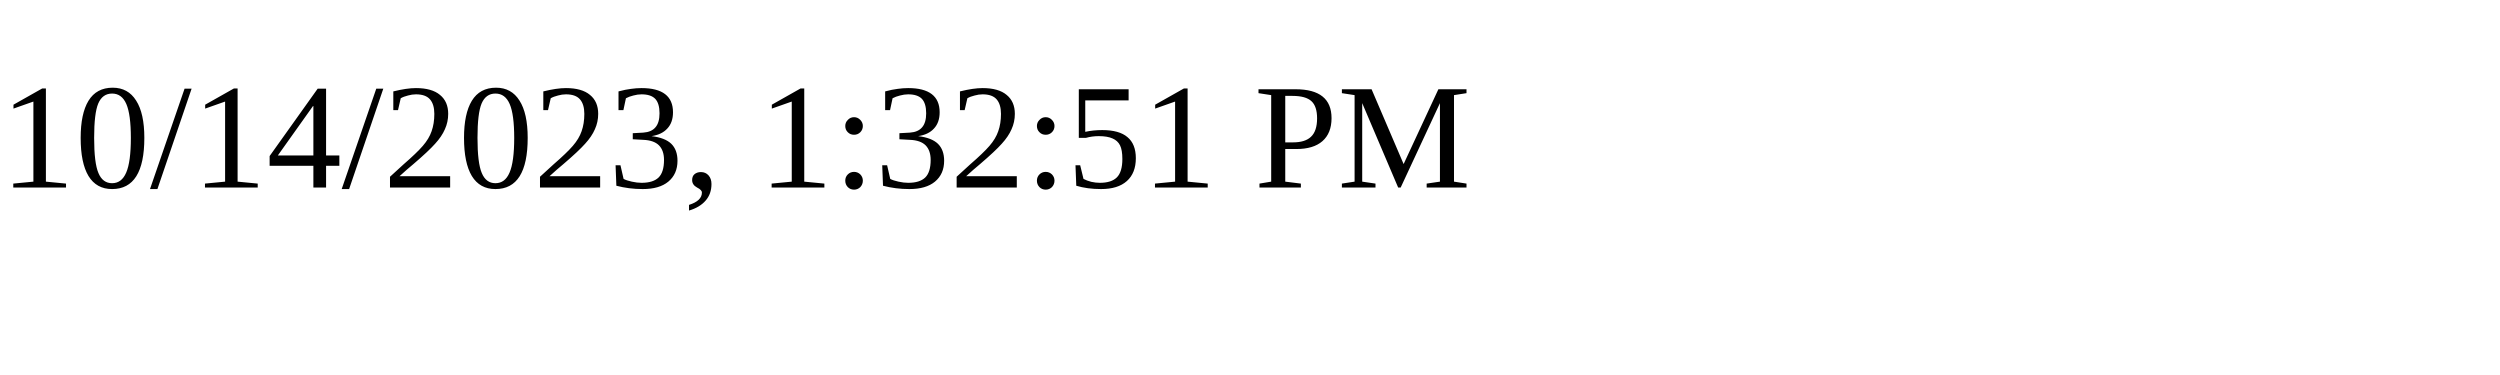
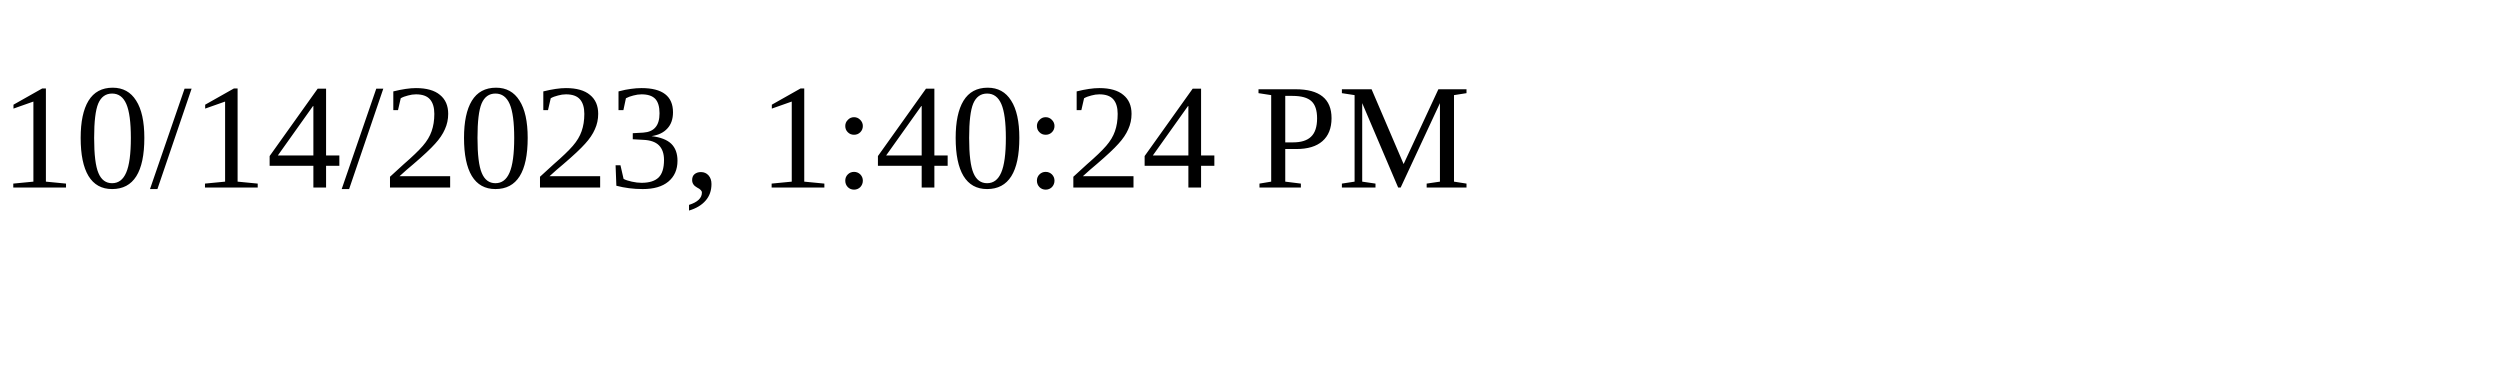
<svg xmlns="http://www.w3.org/2000/svg" height="30" width="200">
-   <text x="0" y="15">10/14/2023, 1:32:51 PM</text>
+   <text x="0" y="15">10/14/2023, 1:40:24 PM</text>
</svg>
